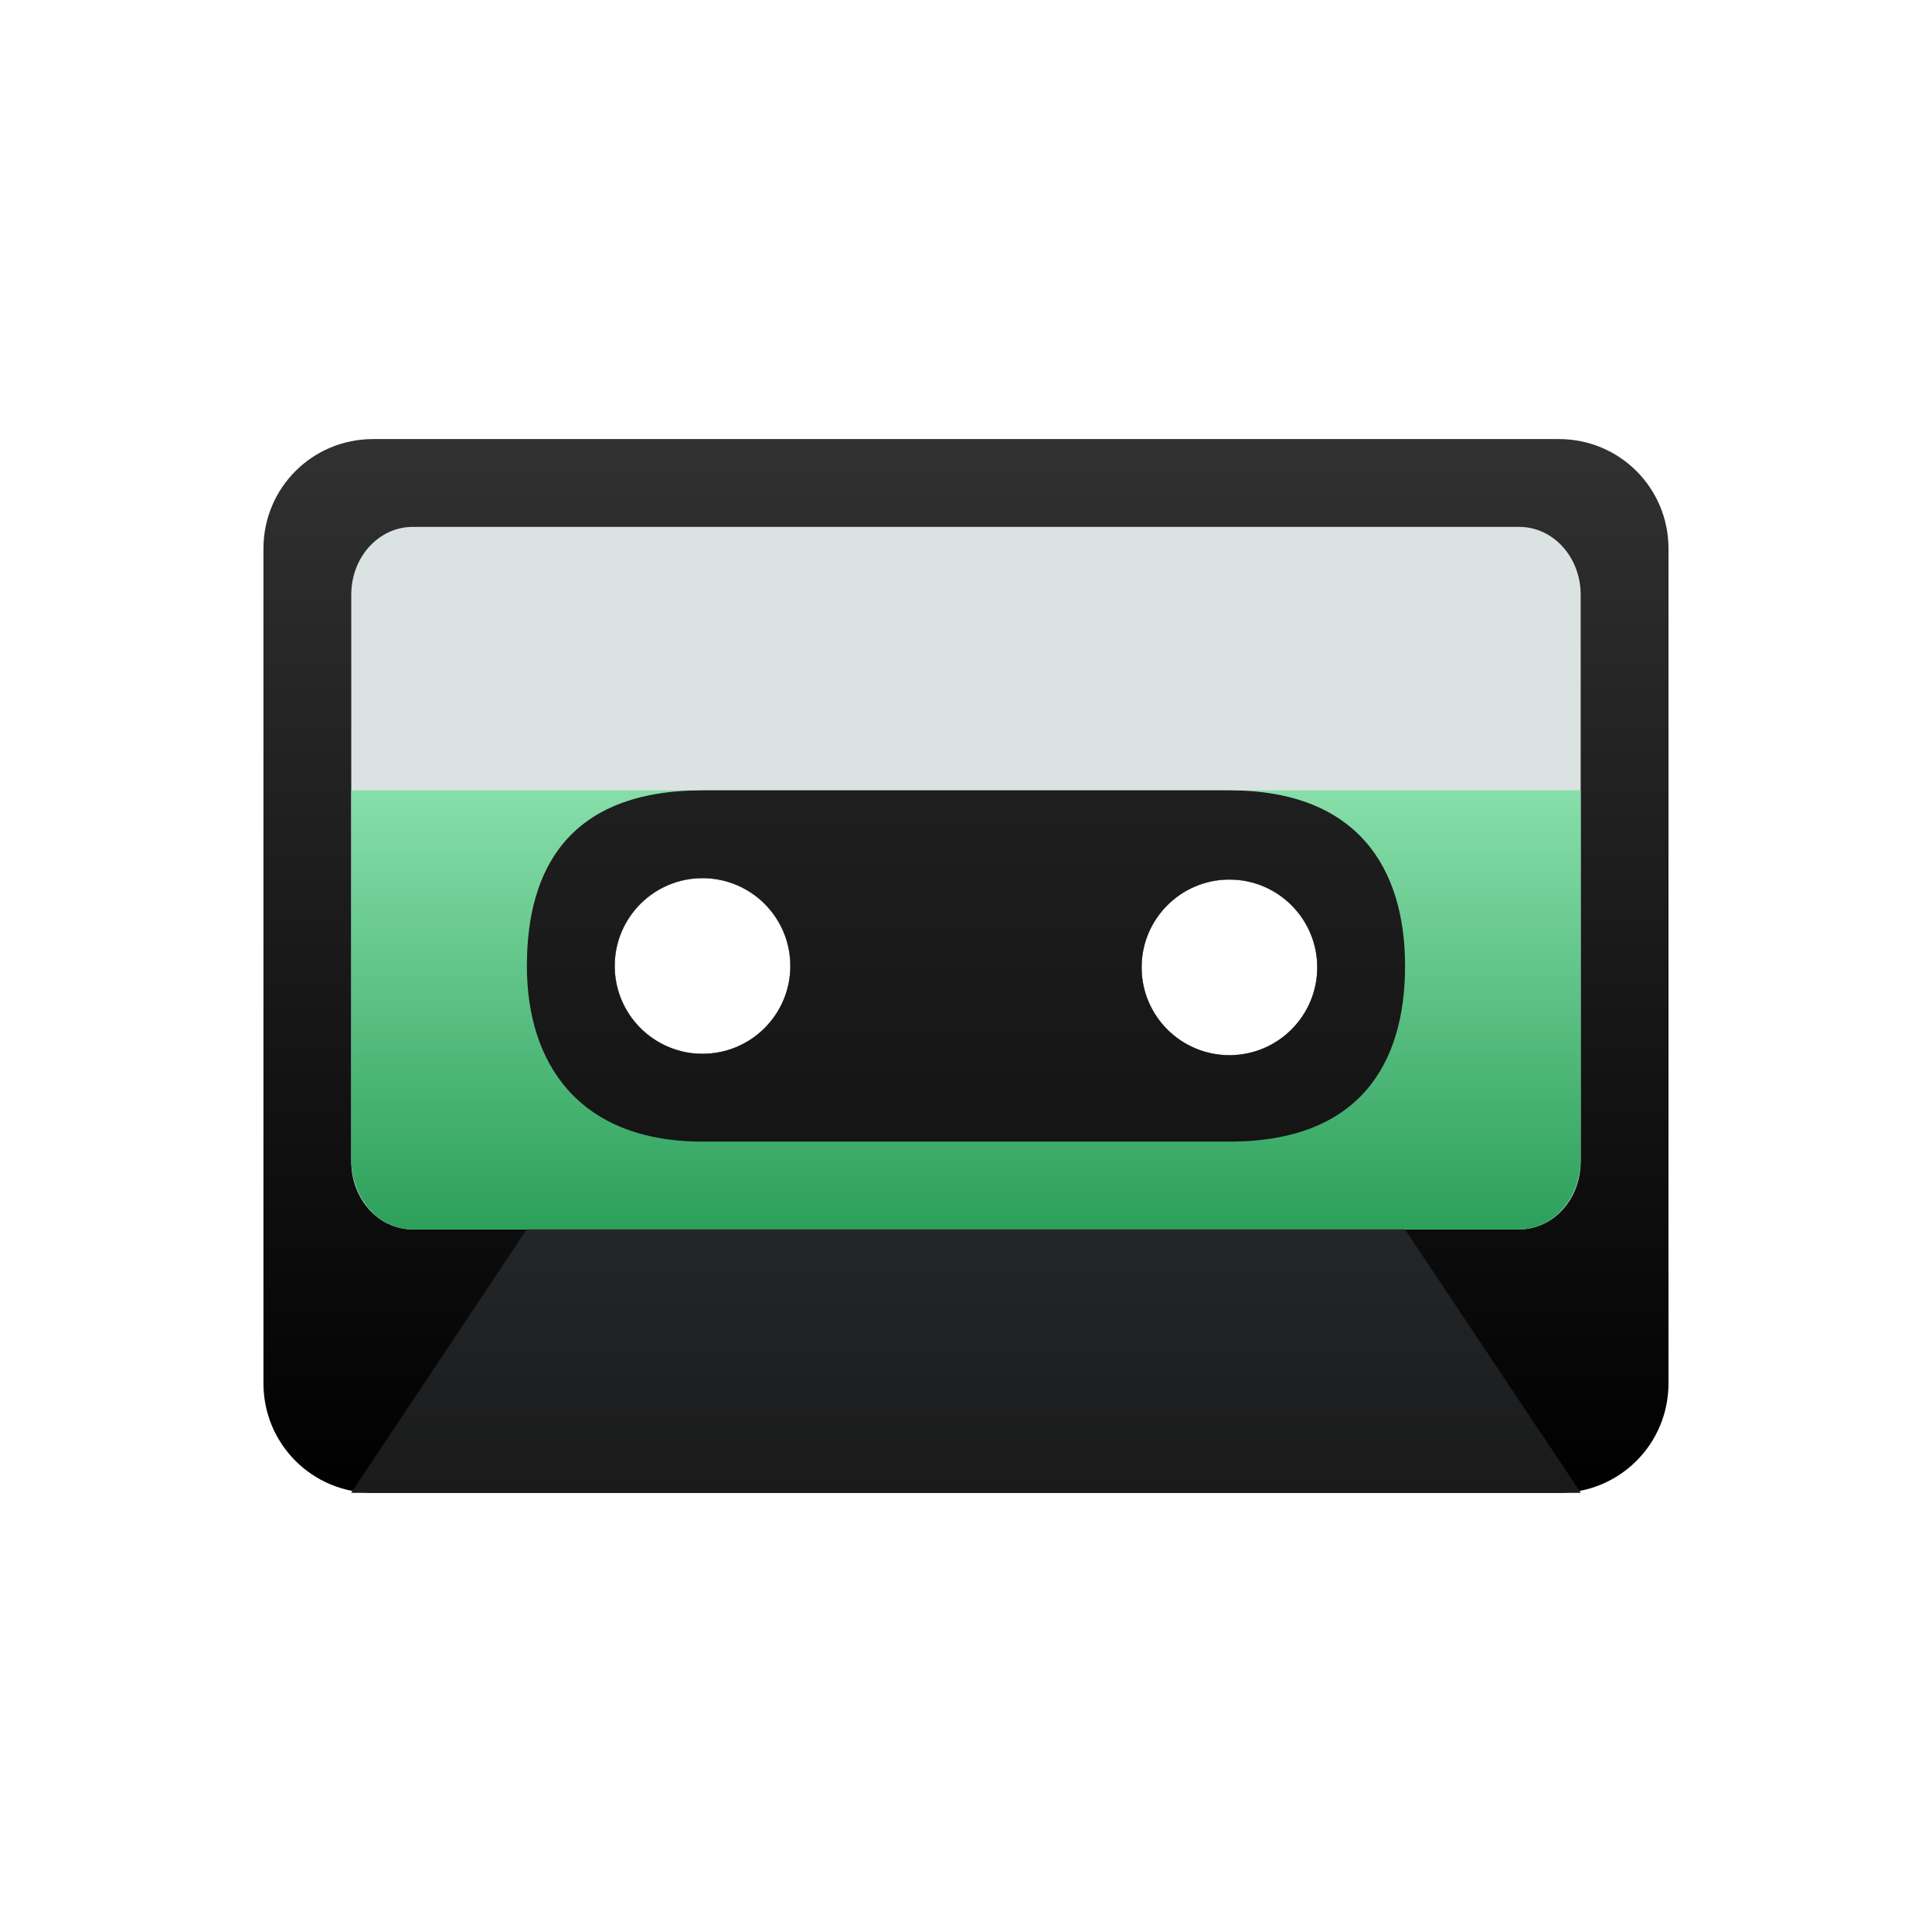
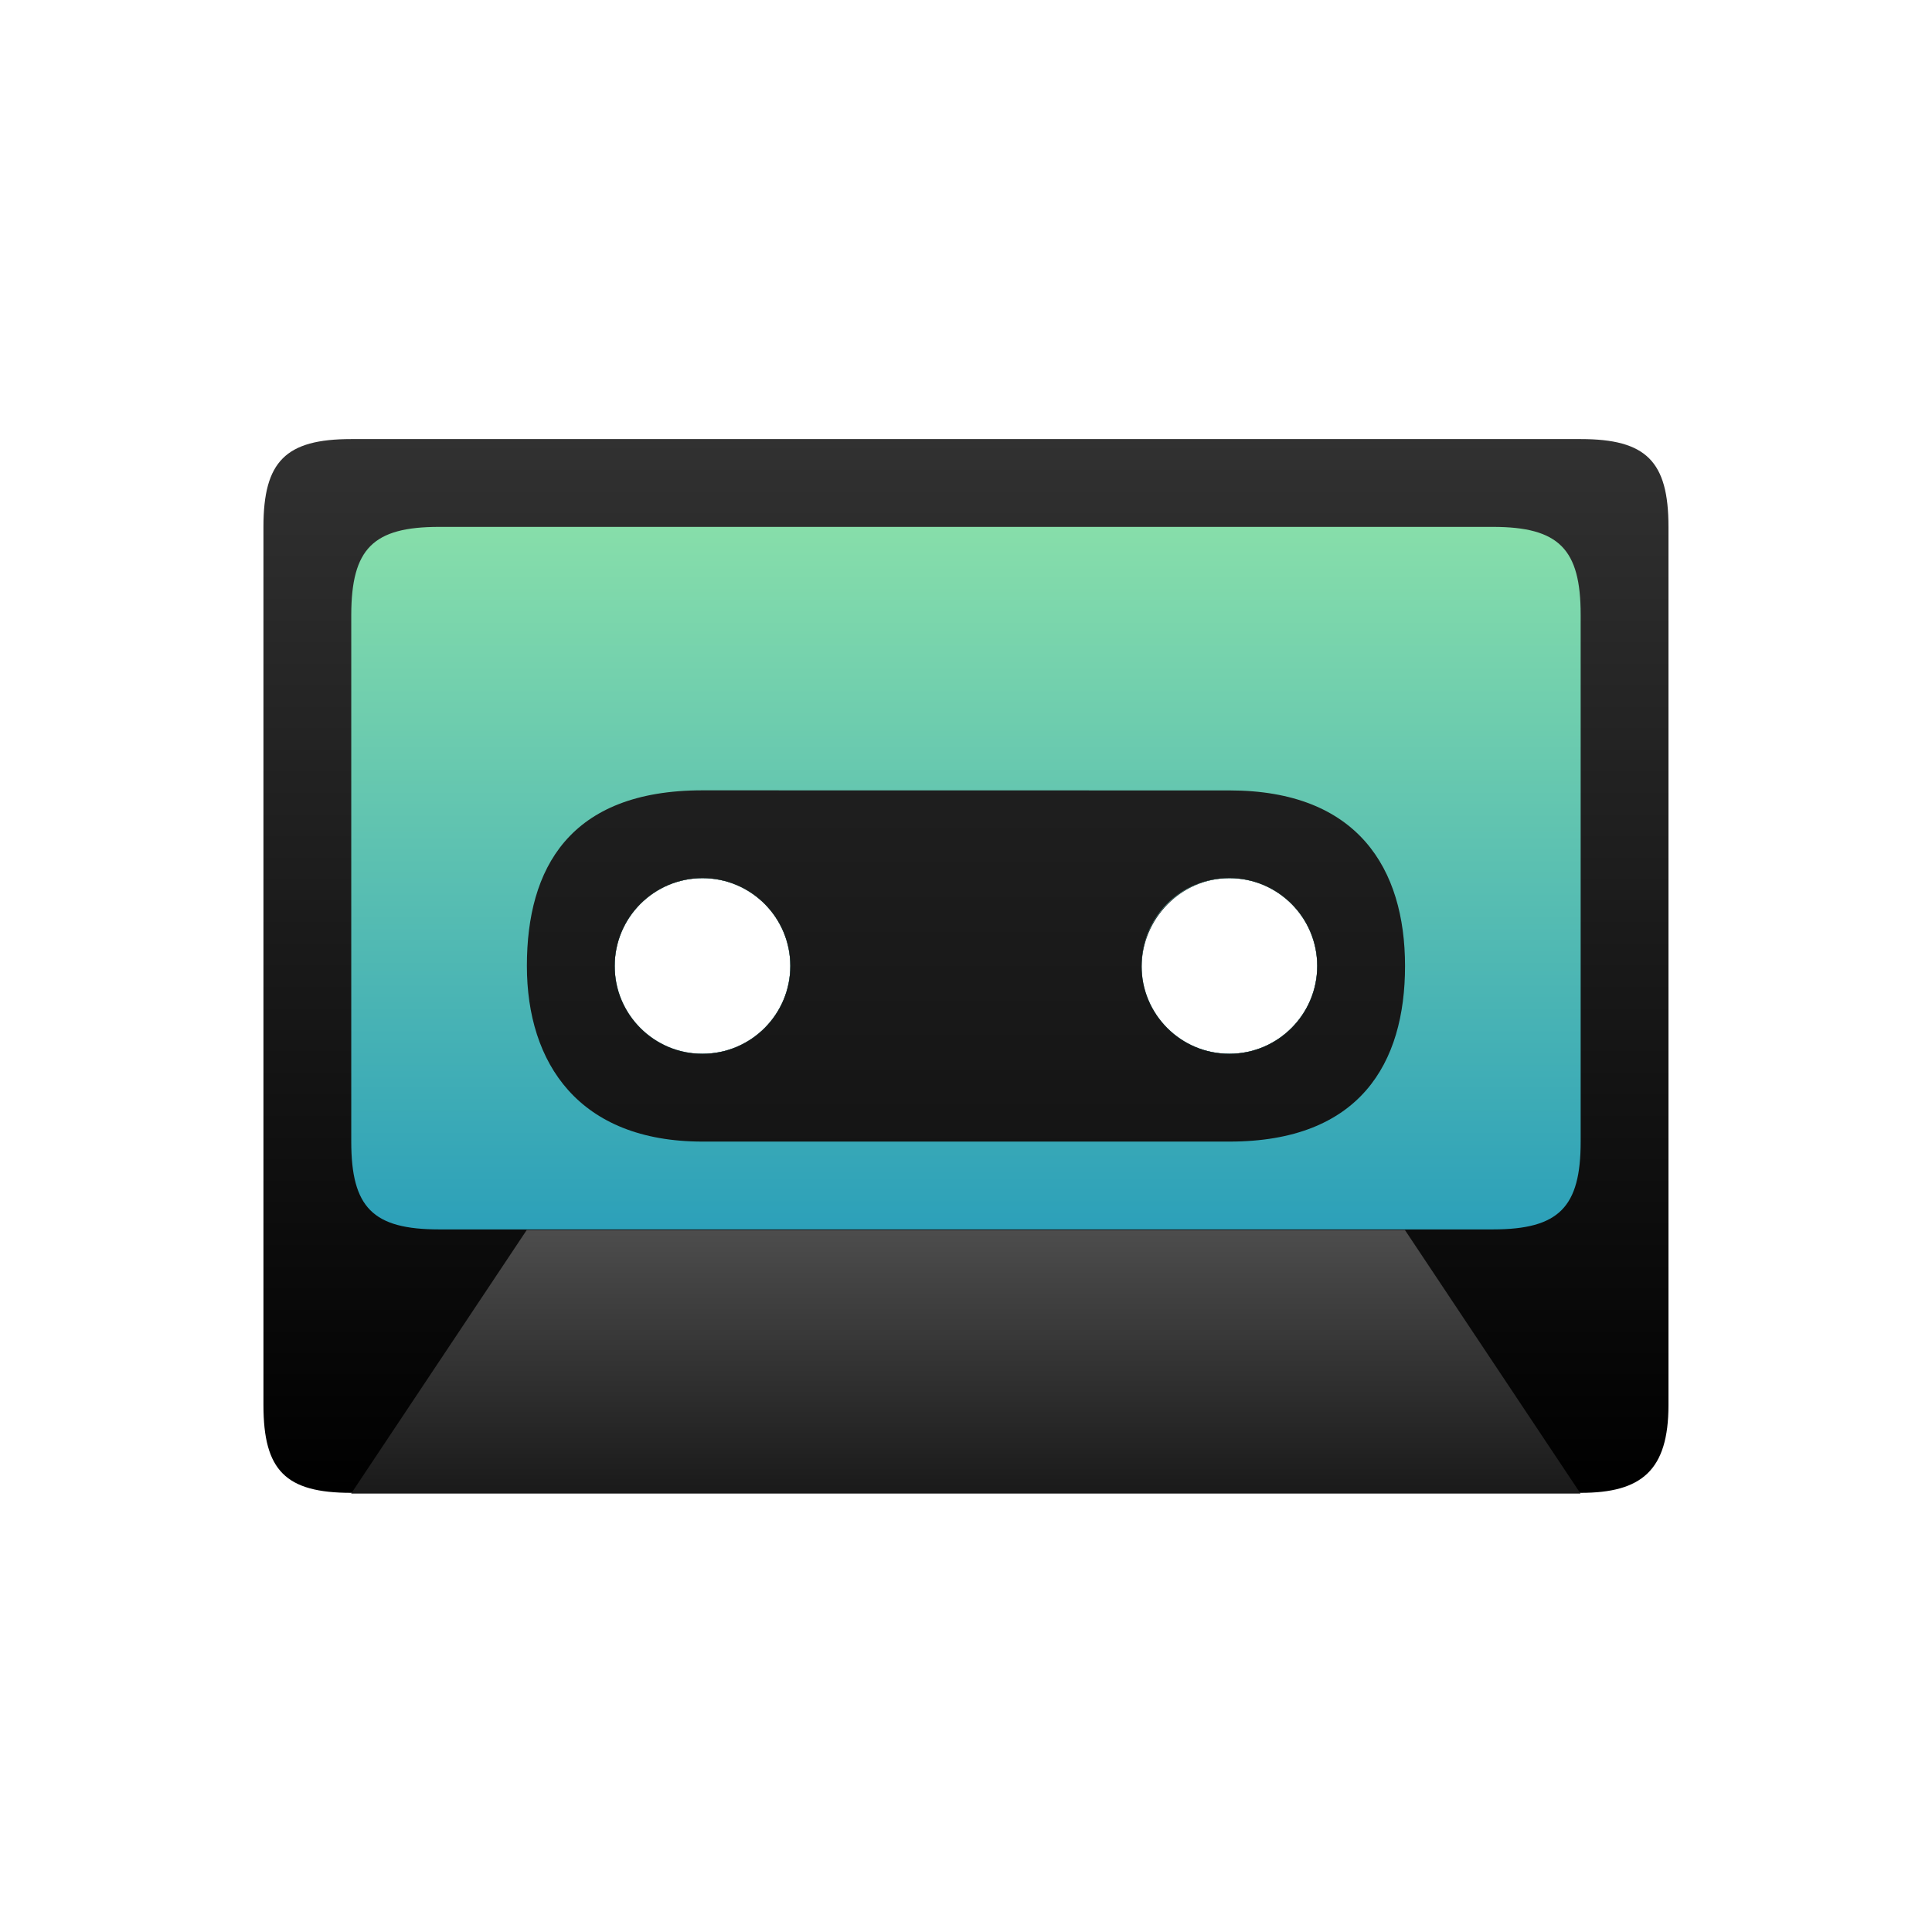
- <svg xmlns="http://www.w3.org/2000/svg" xmlns:xlink="http://www.w3.org/1999/xlink" width="22" height="22" viewBox="0 0 5.821 5.821" version="1.1" id="svg1020">
-   <defs id="defs1014">
-     <linearGradient xlink:href="#linearGradient880" id="linearGradient982" x1="35" y1="-2" x2="35" y2="48" gradientUnits="userSpaceOnUse" gradientTransform="matrix(0.2941176,0,0,0.4000397,1.588308,1.800265)" />
+ <svg xmlns="http://www.w3.org/2000/svg" xmlns:xlink="http://www.w3.org/1999/xlink" width="22" height="22" version="1.1" viewBox="0 0 5.821 5.821">
+   <defs>
+     <linearGradient id="linearGradient982" x1="35" x2="35" y1="-2" y2="48" gradientTransform="matrix(.29412 0 0 .40004 1.5883 1.8003)" gradientUnits="userSpaceOnUse" xlink:href="#linearGradient880" />
    <linearGradient id="linearGradient880">
-       <stop style="stop-color:#333333;stop-opacity:1" offset="0" id="stop876" />
-       <stop style="stop-color:#000000;stop-opacity:1" offset="1" id="stop878" />
+       <stop stop-color="#333" offset="0" />
+       <stop offset="1" />
    </linearGradient>
-     <linearGradient xlink:href="#linearGradient916" id="linearGradient899" x1="42.925" y1="149.414" x2="42.925" y2="151.795" gradientUnits="userSpaceOnUse" gradientTransform="matrix(0.4117647,0,0,0.3333341,-14.32894,245.0787)" />
-     <linearGradient id="linearGradient916">
-       <stop style="stop-color:#232629;stop-opacity:1" offset="0" id="stop912" />
-       <stop style="stop-color:#1a1a1a;stop-opacity:1" offset="1" id="stop914" />
+     <linearGradient id="linearGradient899" x1="42.925" x2="42.925" y1="149.41" y2="151.79" gradientTransform="matrix(.41176 0 0 .33333 -14.329 245.08)" gradientUnits="userSpaceOnUse">
+       <stop stop-color="#4d4d4d" offset="0" />
+       <stop stop-color="#1a1a1a" offset="1" />
    </linearGradient>
-     <linearGradient xlink:href="#linearGradient988" id="linearGradient990" x1="30" y1="33" x2="30" y2="16" gradientUnits="userSpaceOnUse" gradientTransform="matrix(0.2592592,0,0,0.2941191,2.703705,4.294148)" />
-     <linearGradient id="linearGradient988">
-       <stop style="stop-color:#2ca05a;stop-opacity:1" offset="0" id="stop984" />
-       <stop style="stop-color:#87deaa;stop-opacity:1" offset="1" id="stop986" />
+     <linearGradient id="linearGradient990" x1="30" x2="30" y1="33" y2="5.782" gradientTransform="matrix(.25926 0 0 .29412 2.7037 4.2941)" gradientUnits="userSpaceOnUse">
+       <stop stop-color="#2ca0b9" offset="0" />
+       <stop stop-color="#87deaa" offset="1" />
    </linearGradient>
-     <linearGradient xlink:href="#linearGradient880" id="linearGradient882" x1="43.455" y1="140.153" x2="43.455" y2="153.382" gradientUnits="userSpaceOnUse" gradientTransform="matrix(0.9448818,0,0,0.9448831,-30.55937,-127.9283)" />
+     <linearGradient id="linearGradient882" x1="43.455" x2="43.455" y1="140.15" y2="153.38" gradientTransform="matrix(.94488 0 0 .94488 -30.559 -127.93)" gradientUnits="userSpaceOnUse" xlink:href="#linearGradient880" />
  </defs>
-   <g id="layer1" transform="translate(0,-291.1791)">
-     <path style="display:inline;opacity:1;fill:url(#linearGradient882);fill-opacity:1;fill-rule:nonzero;stroke:none;stroke-width:0.004;stroke-miterlimit:4;stroke-dasharray:none;stroke-opacity:1;paint-order:markers fill stroke" d="M 4.248 5 C 3.556 5 3 5.556 3 6.248 L 3 15.752 C 3 16.444 3.556 17 4.248 17 L 17.752 17 C 18.444 17 19 16.444 19 15.752 L 19 6.248 C 19 5.556 18.444 5 17.752 5 L 4.248 5 z M 8 10 A 1 1 0 0 1 9 11 A 1 1 0 0 1 8 12 A 1 1 0 0 1 7.953 11.998 A 1 1 0 0 1 7.951 11.998 A 1.2 1.125 0 0 1 7.4 12.125 A 1.2 1.125 0 0 1 6.256 11.336 A 1.5 1.5 0 0 0 7.5 12 A 1.5 1.5 0 0 0 7.771 11.973 A 1 1 0 0 1 7 11 A 1 1 0 0 1 8 10 z M 14 10.016 A 1 1 0 0 1 15 11.016 A 1 1 0 0 1 14 12.016 A 1 1 0 0 1 13 11.016 A 1 1 0 0 1 14 10.016 z " transform="matrix(0.2645833,0,0,0.2645833,0,291.1791)" id="rect10" />
-     <g id="g1898">
-       <path id="rect22" transform="matrix(0.2645833,0,0,0.2645833,0,291.1791)" d="M 4.701 6 C 4.312 6 4 6.344 4 6.773 L 4 13.227 C 4 13.655 4.312 14 4.701 14 L 17.299 14 C 17.688 14 18 13.656 18 13.227 L 18 6.773 C 18 6.345 17.688 6 17.299 6 L 4.701 6 z M 8 10 A 1 1 0 0 1 9 11 A 1 1 0 0 1 8 12 A 1 1 0 0 1 7.818 11.982 A 1.235 1.143 0 0 1 7.295 12.096 A 1.235 1.143 0 0 1 6.059 10.953 A 1.235 1.143 0 0 1 6.061 10.918 A 1.5 1.5 0 0 0 7.5 12 A 1.5 1.5 0 0 0 7.775 11.975 A 1 1 0 0 1 7 11 A 1 1 0 0 1 8 10 z M 14 10.016 A 1 1 0 0 1 15 11.016 A 1 1 0 0 1 14 12.016 A 1 1 0 0 1 13 11.016 A 1 1 0 0 1 14 10.016 z " style="opacity:1;fill:#dbe3e2;fill-opacity:1;fill-rule:nonzero;stroke:none;stroke-width:0.037;stroke-miterlimit:4;stroke-dasharray:none;stroke-opacity:1;paint-order:markers fill stroke" />
-       <path id="rect22-3" transform="matrix(0.2645833,0,0,0.2645833,0,291.1791)" d="M 4 9 L 4 13.203 C 4 13.645 4.312 14 4.701 14 L 17.299 14 C 17.688 14 18 13.645 18 13.203 L 18 9 L 7.5 9 L 4 9 z M 8 10 A 1 1 0 0 1 9 11 A 1 1 0 0 1 8 12 A 1 1 0 0 1 7 11 A 1 1 0 0 1 8 10 z M 14 10.016 A 1 1 0 0 1 15 11.016 A 1 1 0 0 1 14 12.016 A 1 1 0 0 1 13 11.016 A 1 1 0 0 1 14 10.016 z M 6.188 11.221 A 1.5 1.5 0 0 0 6.625 11.717 A 1.235 1.25 0 0 1 6.188 11.221 z " style="opacity:1;fill:url(#linearGradient990);fill-opacity:1;fill-rule:nonzero;stroke:none;stroke-width:0.038;stroke-miterlimit:4;stroke-dasharray:none;stroke-opacity:1;paint-order:markers fill stroke" />
-     </g>
-     <path style="fill:url(#linearGradient899);fill-opacity:1;stroke:none;stroke-width:0.098px;stroke-linecap:butt;stroke-linejoin:miter;stroke-opacity:1" d="M 1.058,295.677 1.587,294.883 H 4.233 L 4.763,295.677 Z" id="path891" />
-     <path style="opacity:1;fill:url(#linearGradient982);fill-opacity:1;fill-rule:nonzero;stroke:none;stroke-width:0.034;stroke-miterlimit:4;stroke-dasharray:none;stroke-opacity:1;paint-order:markers fill stroke" d="M 8 9 C 6.482 9 6 9.892 6 10.998 L 6 11.002 C 6 12.108 6.59 13 8 13 L 14 13 C 15.486 13 16 12.108 16 11.002 L 16 10.998 C 16 9.892 15.464 9 14 9 L 8 9 z M 8 10 A 1 1 0 0 1 9 11 A 1 1 0 0 1 8 12 A 1 1 0 0 1 7 11 A 1 1 0 0 1 8 10 z M 14 10.016 A 1 1 0 0 1 15 11.016 A 1 1 0 0 1 14 12.016 A 1 1 0 0 1 13 11.016 A 1 1 0 0 1 14 10.016 z " transform="matrix(0.2645833,0,0,0.2645833,0,291.1791)" id="rect850" />
+   <g transform="translate(0 -291.18)">
+     <path transform="matrix(.26458 0 0 .26458 0 291.18)" d="m4 5c-0.747 0-1 0.253-1 1v10c0 0.747 0.253 1 1 1h14c0.692 0 1-0.253 1-1v-10c0-0.747-0.253-1-1-1zm4 5c0.552 0 1 0.448 1 1s-0.448 1-1 1c-0.64 0-1-0.471-1-1 0-0.552 0.448-1 1-1zm6 0c0.552 0 1 0.448 1 1s-0.448 1-1 1-1-0.432-1-0.984 0.448-1.016 1-1.016z" fill="url(#linearGradient882)" style="paint-order:markers fill stroke" />
+     <path transform="matrix(.26458 0 0 .26458 0 291.18)" d="m4 7v6c0 0.751 0.246 1 1 1h12c0.754 0 1-0.253 1-1v-6c0-0.747-0.246-1-1-1h-12c-0.751 0-0.998 0.247-1 1zm4 3c0.552 0 1 0.448 1 1s-0.448 1-1 1-1-0.448-1-1 0.448-1 1-1zm6 0c0.552 0 1 0.448 1 1s-0.448 1-1 1-1-0.448-1-1 0.448-1 1-1z" fill="url(#linearGradient990)" style="paint-order:markers fill stroke" />
+     <path d="m1.058 295.68 0.529-0.794h2.646l0.529 0.794z" fill="url(#linearGradient899)" />
+     <path transform="matrix(.26458 0 0 .26458 0 291.18)" d="m8 9c-1.518-2.464e-4 -2 0.892-2 1.998v0.002c0 1.106 0.59 2 2 2h6c1.486 0 2-0.892 2-1.998v-0.002c0-1.106-0.536-1.999-2-1.999zm0 1c0.552 0 1 0.448 1 1s-0.448 1-1 1-1-0.448-1-1 0.448-1 1-1zm6 0c0.552 0 1 0.448 1 1s-0.448 1-1 1-1-0.448-1-1 0.436-1 1-1z" fill="url(#linearGradient982)" style="paint-order:markers fill stroke" />
  </g>
</svg>
